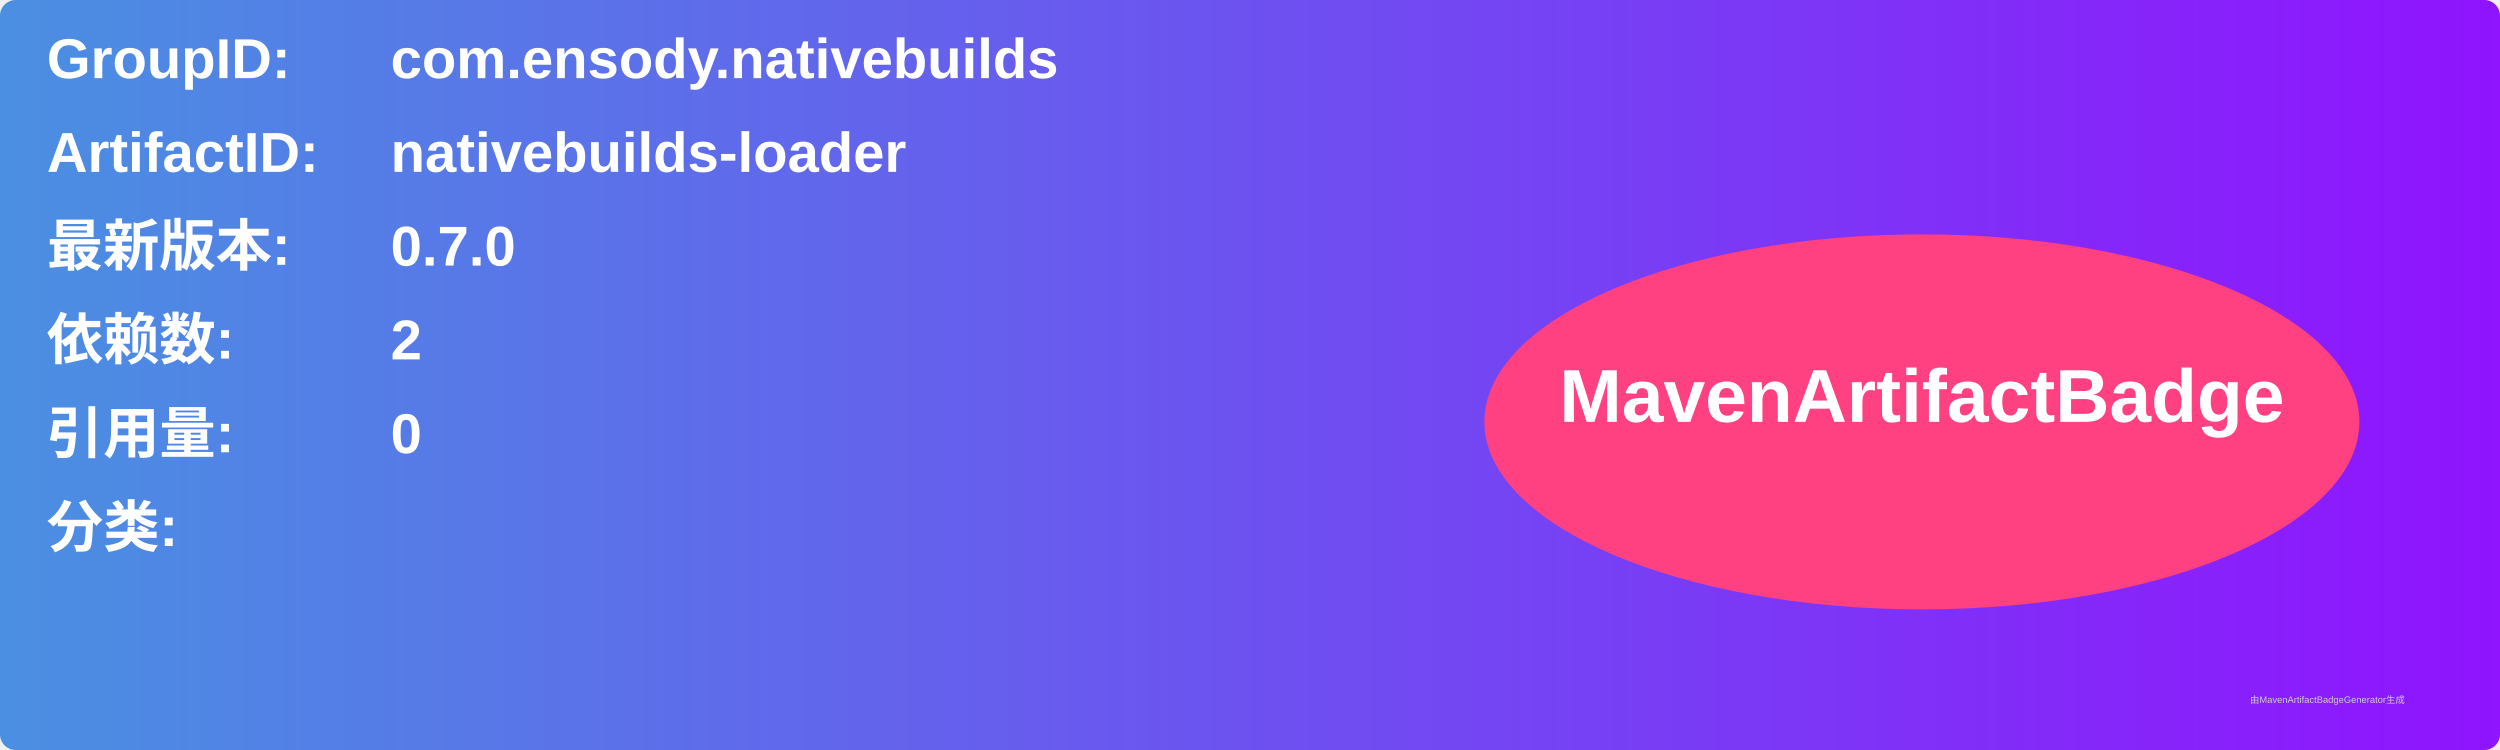
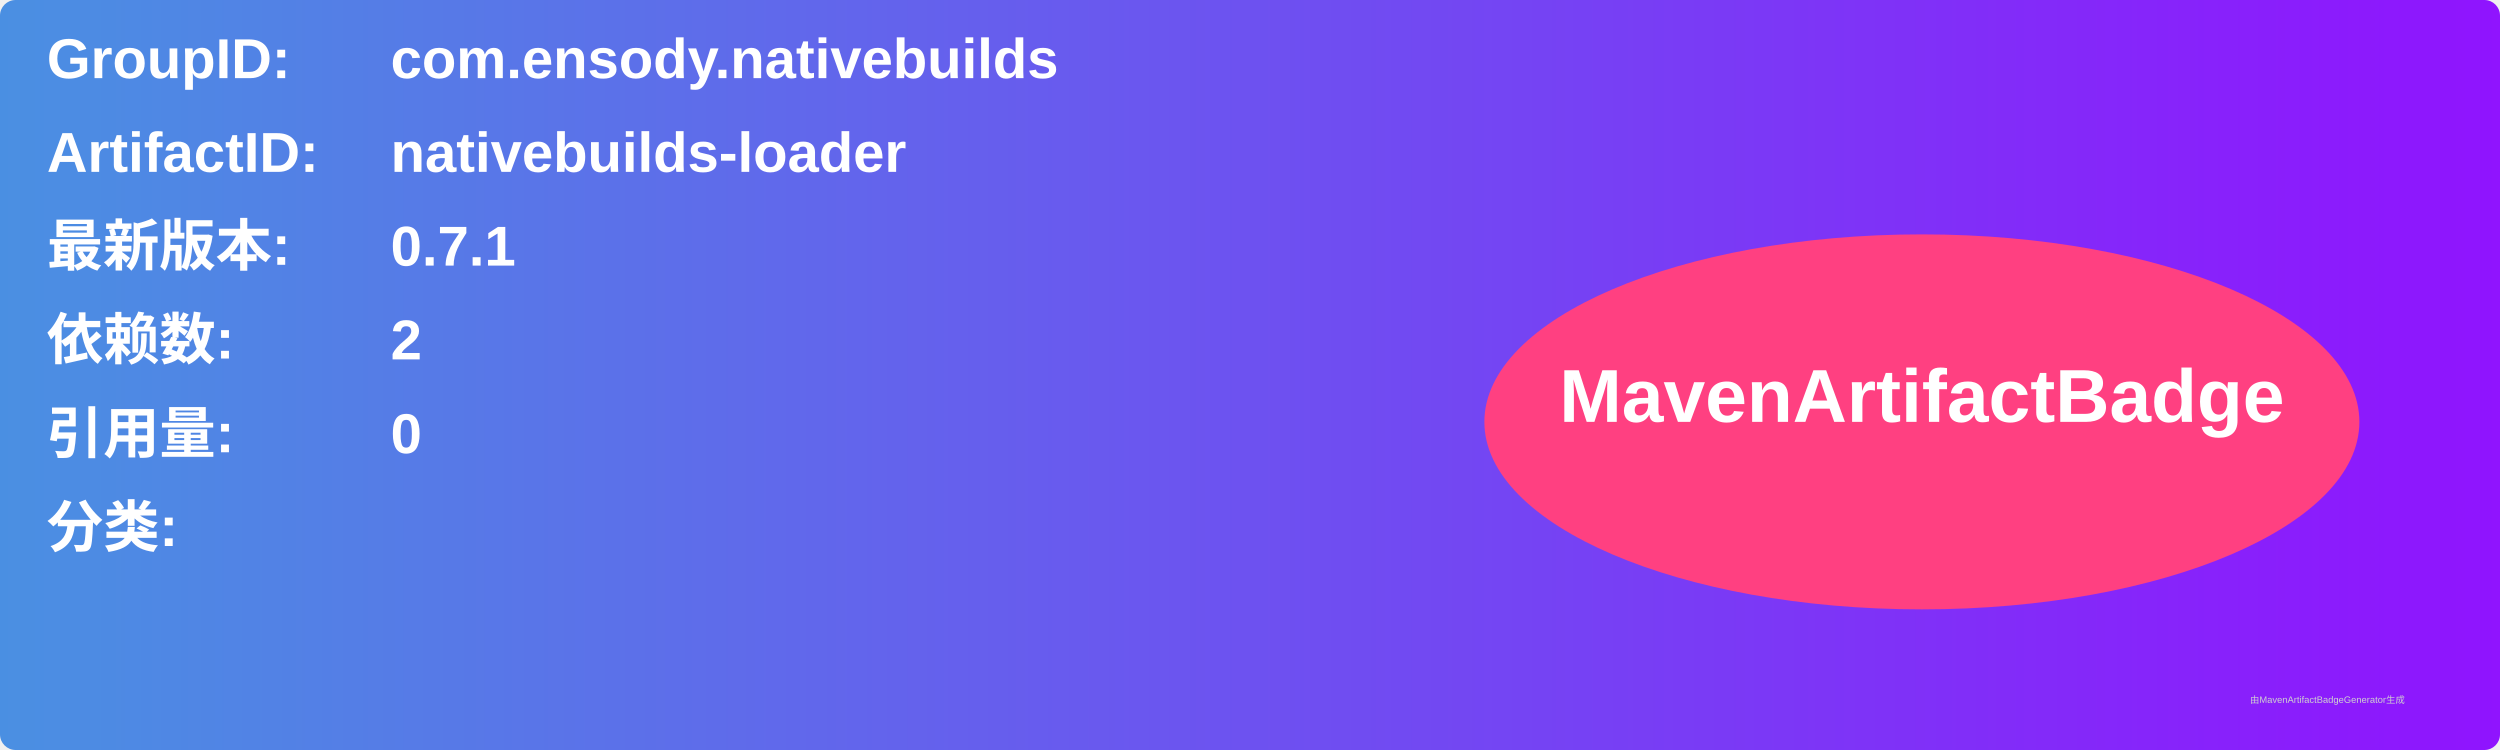
<svg xmlns="http://www.w3.org/2000/svg" width="800" height="240" viewBox="0 0 800 240">
  <linearGradient id="grad" x1="0%" y1="0%" x2="100%" y2="0%">
    <stop offset="0%" stop-color="#4a90e2" />
    <stop offset="100%" stop-color="#9013fe" />
  </linearGradient>
  <rect width="100%" height="100%" rx="5" ry="5" fill="url(#grad)" />
  <g transform="translate(15, 15)">
    <text x="0" y="10" font-family="Arial" font-size="18" fill="white" font-weight="bold" width="260">GroupID:</text>
    <text x="110" y="10" font-family="Arial" font-size="18" fill="white" font-weight="bold" width="460">com.ensody.nativebuilds</text>
    <text x="0" y="40" font-family="Arial" font-size="18" fill="white" font-weight="bold" width="260">ArtifactID:</text>
    <text x="110" y="40" font-family="Arial" font-size="18" fill="white" font-weight="bold" width="460">nativebuilds-loader</text>
    <text x="0" y="70" font-family="Arial" font-size="18" fill="white" font-weight="bold">最新版本:</text>
    <text x="110" y="70" font-family="Arial" font-size="18" fill="white" font-weight="bold">
-       <tspan font-weight="bold">0.7.0</tspan>
+       <tspan font-weight="bold">0.7.1</tspan>
    </text>
    <text x="0" y="100" font-family="Arial" font-size="18" fill="white" font-weight="bold">依赖数: </text>
    <text x="110" y="100" font-family="Arial" font-size="18" fill="white">
      <tspan font-weight="bold">2</tspan>
    </text>
    <text x="0" y="130" font-family="Arial" font-size="18" fill="white" font-weight="bold">引用量: </text>
    <text x="110" y="130" font-family="Arial" font-size="18" fill="white">
      <tspan font-weight="bold">0</tspan>
    </text>
    <text x="0" y="160" font-family="Arial" font-size="18" fill="white" font-weight="bold">分类:</text>
    <text x="10" y="190" font-family="Arial" font-size="10" fill="white">
      <tspan font-weight="bold" />
    </text>
    <ellipse cx="600" cy="120" rx="140" ry="60" fill="#ff4081" />
    <text x="600" y="120" text-anchor="middle" font-family="Arial" font-size="24" fill="white" font-weight="bold">MavenArtifactBadge</text>
  </g>
  <text x="720" y="225" font-family="Arial" font-size="3" fill="#d0d0d0">由MavenArtifactBadgeGenerator生成</text>
</svg>
